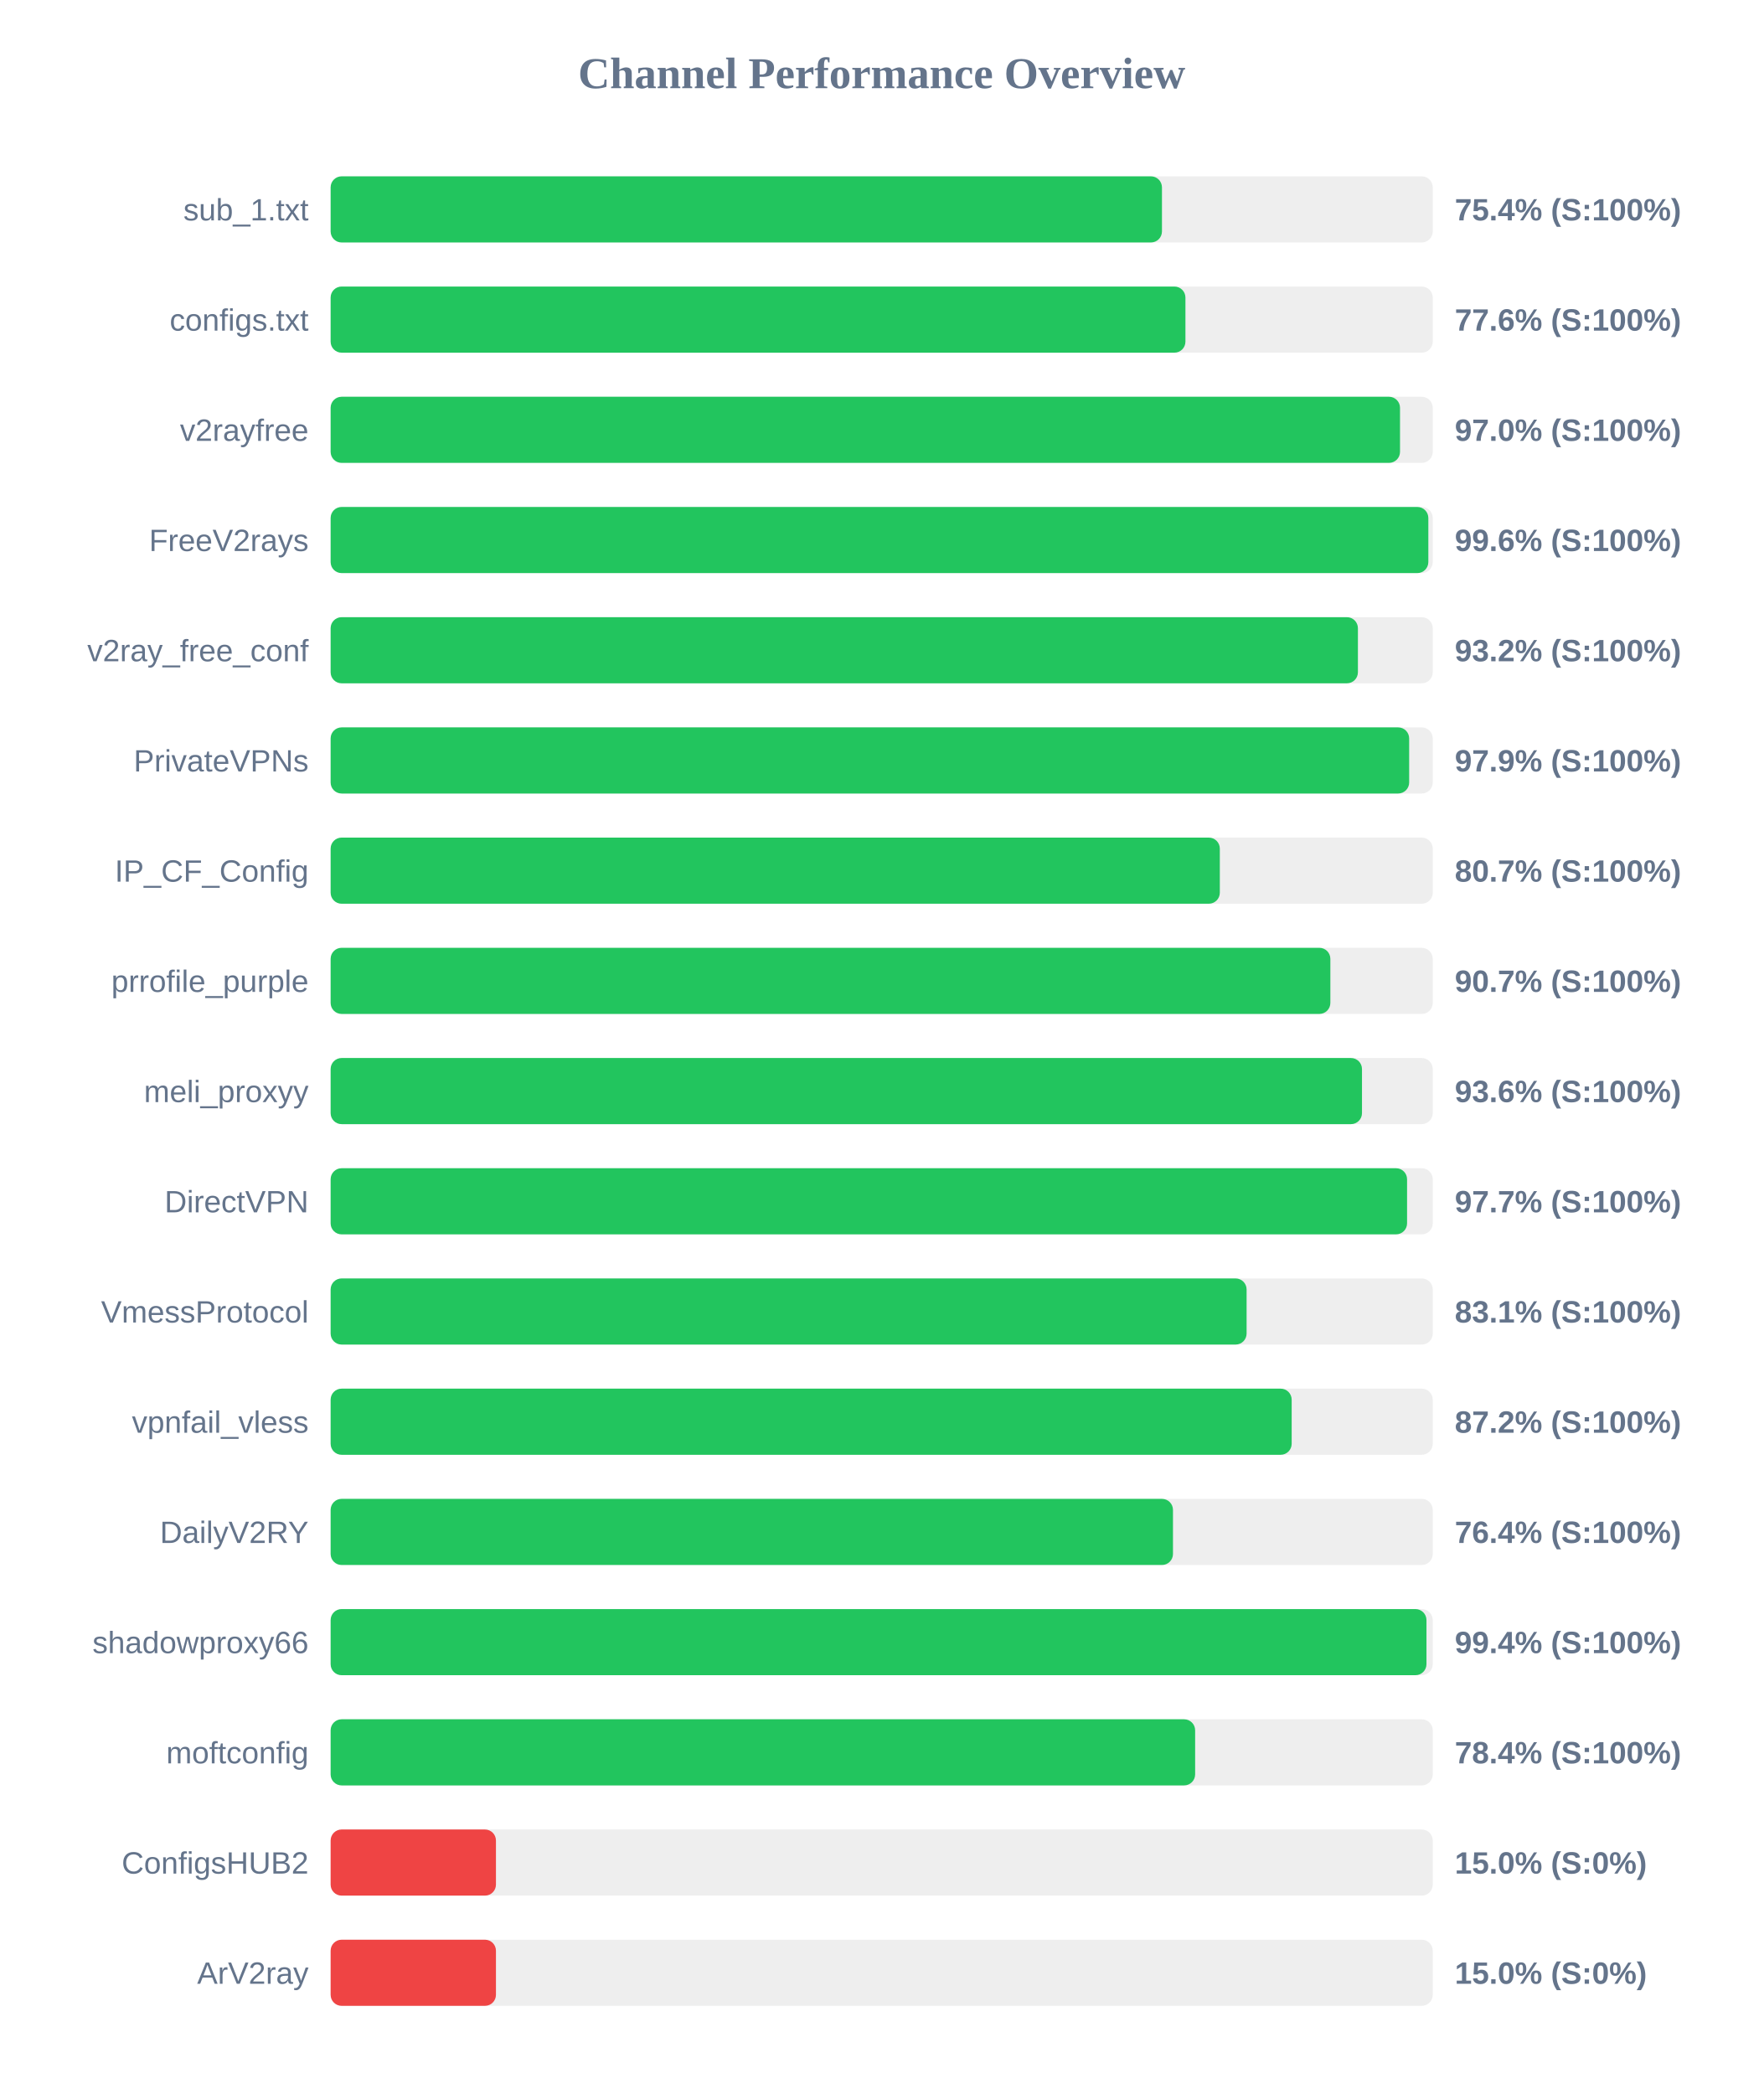
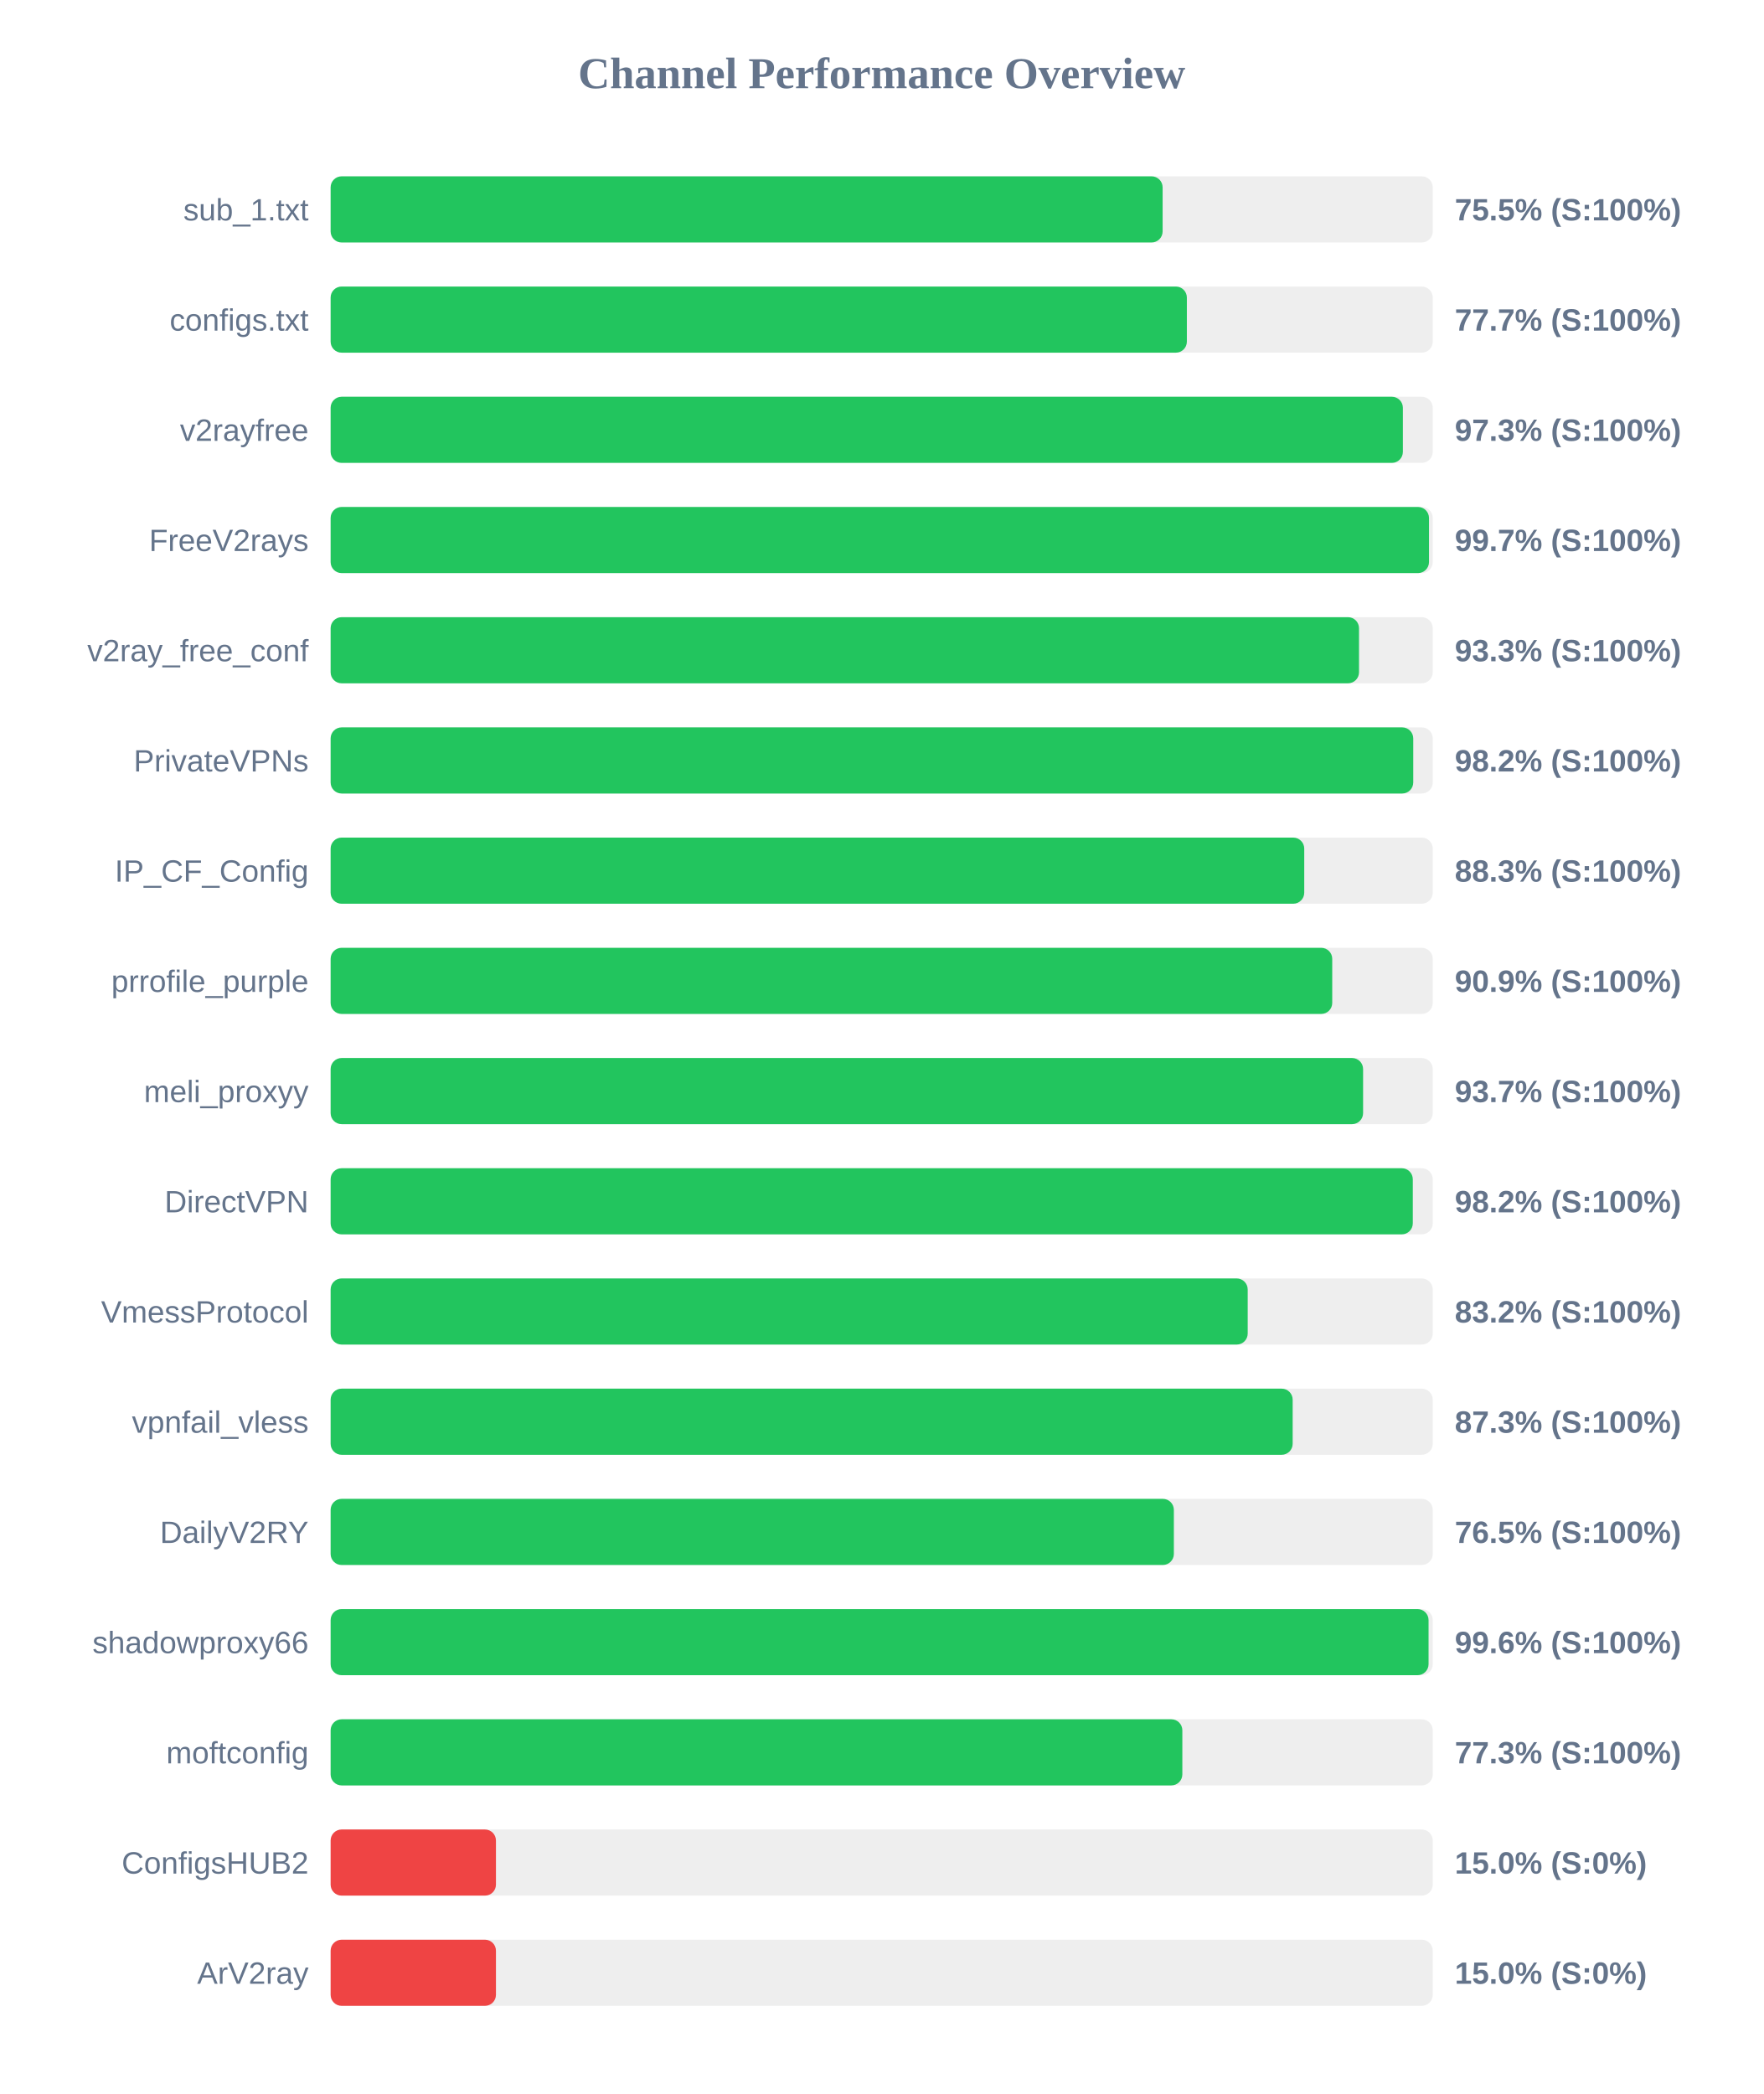
<svg xmlns="http://www.w3.org/2000/svg" width="800" height="950" version="1.1">
  <style>
        .row { font: 14px Arial; fill: #64748b; }
        .score { font: bold 14px Arial; fill: #64748b; }
    </style>
  <text x="400" y="40" text-anchor="middle" font-size="20px" font-weight="bold" fill="#64748b">Channel Performance Overview</text>
  <rect x="150" y="80" width="500" height="30" fill="#eee" rx="5" />
-   <rect x="150" y="80" width="377.15" height="30" fill="#22c55e" rx="5" />
+   <rect x="150" y="80" width="377.45" height="30" fill="#22c55e" rx="5" />
  <text x="140" y="100" text-anchor="end" class="row">sub_1.txt</text>
-   <text x="660" y="100" text-anchor="start" class="score">75.4% (S:100%)</text>
+   <text x="660" y="100" text-anchor="start" class="score">75.5% (S:100%)</text>
  <rect x="150" y="130" width="500" height="30" fill="#eee" rx="5" />
-   <rect x="150" y="130" width="387.8" height="30" fill="#22c55e" rx="5" />
+   <rect x="150" y="130" width="388.45" height="30" fill="#22c55e" rx="5" />
  <text x="140" y="150" text-anchor="end" class="row">configs.txt</text>
-   <text x="660" y="150" text-anchor="start" class="score">77.6% (S:100%)</text>
+   <text x="660" y="150" text-anchor="start" class="score">77.7% (S:100%)</text>
  <rect x="150" y="180" width="500" height="30" fill="#eee" rx="5" />
-   <rect x="150" y="180" width="485.15" height="30" fill="#22c55e" rx="5" />
+   <rect x="150" y="180" width="486.45" height="30" fill="#22c55e" rx="5" />
  <text x="140" y="200" text-anchor="end" class="row">v2rayfree</text>
-   <text x="660" y="200" text-anchor="start" class="score">97.0% (S:100%)</text>
+   <text x="660" y="200" text-anchor="start" class="score">97.3% (S:100%)</text>
  <rect x="150" y="230" width="500" height="30" fill="#eee" rx="5" />
-   <rect x="150" y="230" width="498.0" height="30" fill="#22c55e" rx="5" />
+   <rect x="150" y="230" width="498.3" height="30" fill="#22c55e" rx="5" />
  <text x="140" y="250" text-anchor="end" class="row">FreeV2rays</text>
-   <text x="660" y="250" text-anchor="start" class="score">99.6% (S:100%)</text>
+   <text x="660" y="250" text-anchor="start" class="score">99.7% (S:100%)</text>
  <rect x="150" y="280" width="500" height="30" fill="#eee" rx="5" />
-   <rect x="150" y="280" width="466.05" height="30" fill="#22c55e" rx="5" />
+   <rect x="150" y="280" width="466.55" height="30" fill="#22c55e" rx="5" />
  <text x="140" y="300" text-anchor="end" class="row">v2ray_free_conf</text>
-   <text x="660" y="300" text-anchor="start" class="score">93.2% (S:100%)</text>
+   <text x="660" y="300" text-anchor="start" class="score">93.3% (S:100%)</text>
  <rect x="150" y="330" width="500" height="30" fill="#eee" rx="5" />
-   <rect x="150" y="330" width="489.3" height="30" fill="#22c55e" rx="5" />
+   <rect x="150" y="330" width="491.15" height="30" fill="#22c55e" rx="5" />
  <text x="140" y="350" text-anchor="end" class="row">PrivateVPNs</text>
-   <text x="660" y="350" text-anchor="start" class="score">97.9% (S:100%)</text>
+   <text x="660" y="350" text-anchor="start" class="score">98.2% (S:100%)</text>
  <rect x="150" y="380" width="500" height="30" fill="#eee" rx="5" />
-   <rect x="150" y="380" width="403.4" height="30" fill="#22c55e" rx="5" />
+   <rect x="150" y="380" width="441.7" height="30" fill="#22c55e" rx="5" />
  <text x="140" y="400" text-anchor="end" class="row">IP_CF_Config</text>
-   <text x="660" y="400" text-anchor="start" class="score">80.7% (S:100%)</text>
+   <text x="660" y="400" text-anchor="start" class="score">88.3% (S:100%)</text>
  <rect x="150" y="430" width="500" height="30" fill="#eee" rx="5" />
-   <rect x="150" y="430" width="453.55" height="30" fill="#22c55e" rx="5" />
+   <rect x="150" y="430" width="454.4" height="30" fill="#22c55e" rx="5" />
  <text x="140" y="450" text-anchor="end" class="row">prrofile_purple</text>
-   <text x="660" y="450" text-anchor="start" class="score">90.7% (S:100%)</text>
+   <text x="660" y="450" text-anchor="start" class="score">90.9% (S:100%)</text>
  <rect x="150" y="480" width="500" height="30" fill="#eee" rx="5" />
-   <rect x="150" y="480" width="467.9" height="30" fill="#22c55e" rx="5" />
+   <rect x="150" y="480" width="468.4" height="30" fill="#22c55e" rx="5" />
  <text x="140" y="500" text-anchor="end" class="row">meli_proxyy</text>
-   <text x="660" y="500" text-anchor="start" class="score">93.6% (S:100%)</text>
+   <text x="660" y="500" text-anchor="start" class="score">93.7% (S:100%)</text>
  <rect x="150" y="530" width="500" height="30" fill="#eee" rx="5" />
-   <rect x="150" y="530" width="488.35" height="30" fill="#22c55e" rx="5" />
+   <rect x="150" y="530" width="490.95" height="30" fill="#22c55e" rx="5" />
  <text x="140" y="550" text-anchor="end" class="row">DirectVPN</text>
-   <text x="660" y="550" text-anchor="start" class="score">97.7% (S:100%)</text>
+   <text x="660" y="550" text-anchor="start" class="score">98.2% (S:100%)</text>
  <rect x="150" y="580" width="500" height="30" fill="#eee" rx="5" />
-   <rect x="150" y="580" width="415.55" height="30" fill="#22c55e" rx="5" />
+   <rect x="150" y="580" width="416.05" height="30" fill="#22c55e" rx="5" />
  <text x="140" y="600" text-anchor="end" class="row">VmessProtocol</text>
-   <text x="660" y="600" text-anchor="start" class="score">83.1% (S:100%)</text>
+   <text x="660" y="600" text-anchor="start" class="score">83.2% (S:100%)</text>
  <rect x="150" y="630" width="500" height="30" fill="#eee" rx="5" />
-   <rect x="150" y="630" width="436.0" height="30" fill="#22c55e" rx="5" />
+   <rect x="150" y="630" width="436.45" height="30" fill="#22c55e" rx="5" />
  <text x="140" y="650" text-anchor="end" class="row">vpnfail_vless</text>
-   <text x="660" y="650" text-anchor="start" class="score">87.2% (S:100%)</text>
+   <text x="660" y="650" text-anchor="start" class="score">87.3% (S:100%)</text>
  <rect x="150" y="680" width="500" height="30" fill="#eee" rx="5" />
-   <rect x="150" y="680" width="382.15" height="30" fill="#22c55e" rx="5" />
+   <rect x="150" y="680" width="382.55" height="30" fill="#22c55e" rx="5" />
  <text x="140" y="700" text-anchor="end" class="row">DailyV2RY</text>
-   <text x="660" y="700" text-anchor="start" class="score">76.4% (S:100%)</text>
+   <text x="660" y="700" text-anchor="start" class="score">76.5% (S:100%)</text>
  <rect x="150" y="730" width="500" height="30" fill="#eee" rx="5" />
-   <rect x="150" y="730" width="497.15" height="30" fill="#22c55e" rx="5" />
+   <rect x="150" y="730" width="498.1" height="30" fill="#22c55e" rx="5" />
  <text x="140" y="750" text-anchor="end" class="row">shadowproxy66</text>
-   <text x="660" y="750" text-anchor="start" class="score">99.4% (S:100%)</text>
+   <text x="660" y="750" text-anchor="start" class="score">99.6% (S:100%)</text>
  <rect x="150" y="780" width="500" height="30" fill="#eee" rx="5" />
-   <rect x="150" y="780" width="392.2" height="30" fill="#22c55e" rx="5" />
+   <rect x="150" y="780" width="386.4" height="30" fill="#22c55e" rx="5" />
  <text x="140" y="800" text-anchor="end" class="row">moftconfig</text>
-   <text x="660" y="800" text-anchor="start" class="score">78.4% (S:100%)</text>
+   <text x="660" y="800" text-anchor="start" class="score">77.3% (S:100%)</text>
  <rect x="150" y="830" width="500" height="30" fill="#eee" rx="5" />
  <rect x="150" y="830" width="75.0" height="30" fill="#ef4444" rx="5" />
  <text x="140" y="850" text-anchor="end" class="row">ConfigsHUB2</text>
  <text x="660" y="850" text-anchor="start" class="score">15.0% (S:0%)</text>
  <rect x="150" y="880" width="500" height="30" fill="#eee" rx="5" />
  <rect x="150" y="880" width="75.0" height="30" fill="#ef4444" rx="5" />
  <text x="140" y="900" text-anchor="end" class="row">ArV2ray</text>
  <text x="660" y="900" text-anchor="start" class="score">15.0% (S:0%)</text>
</svg>
